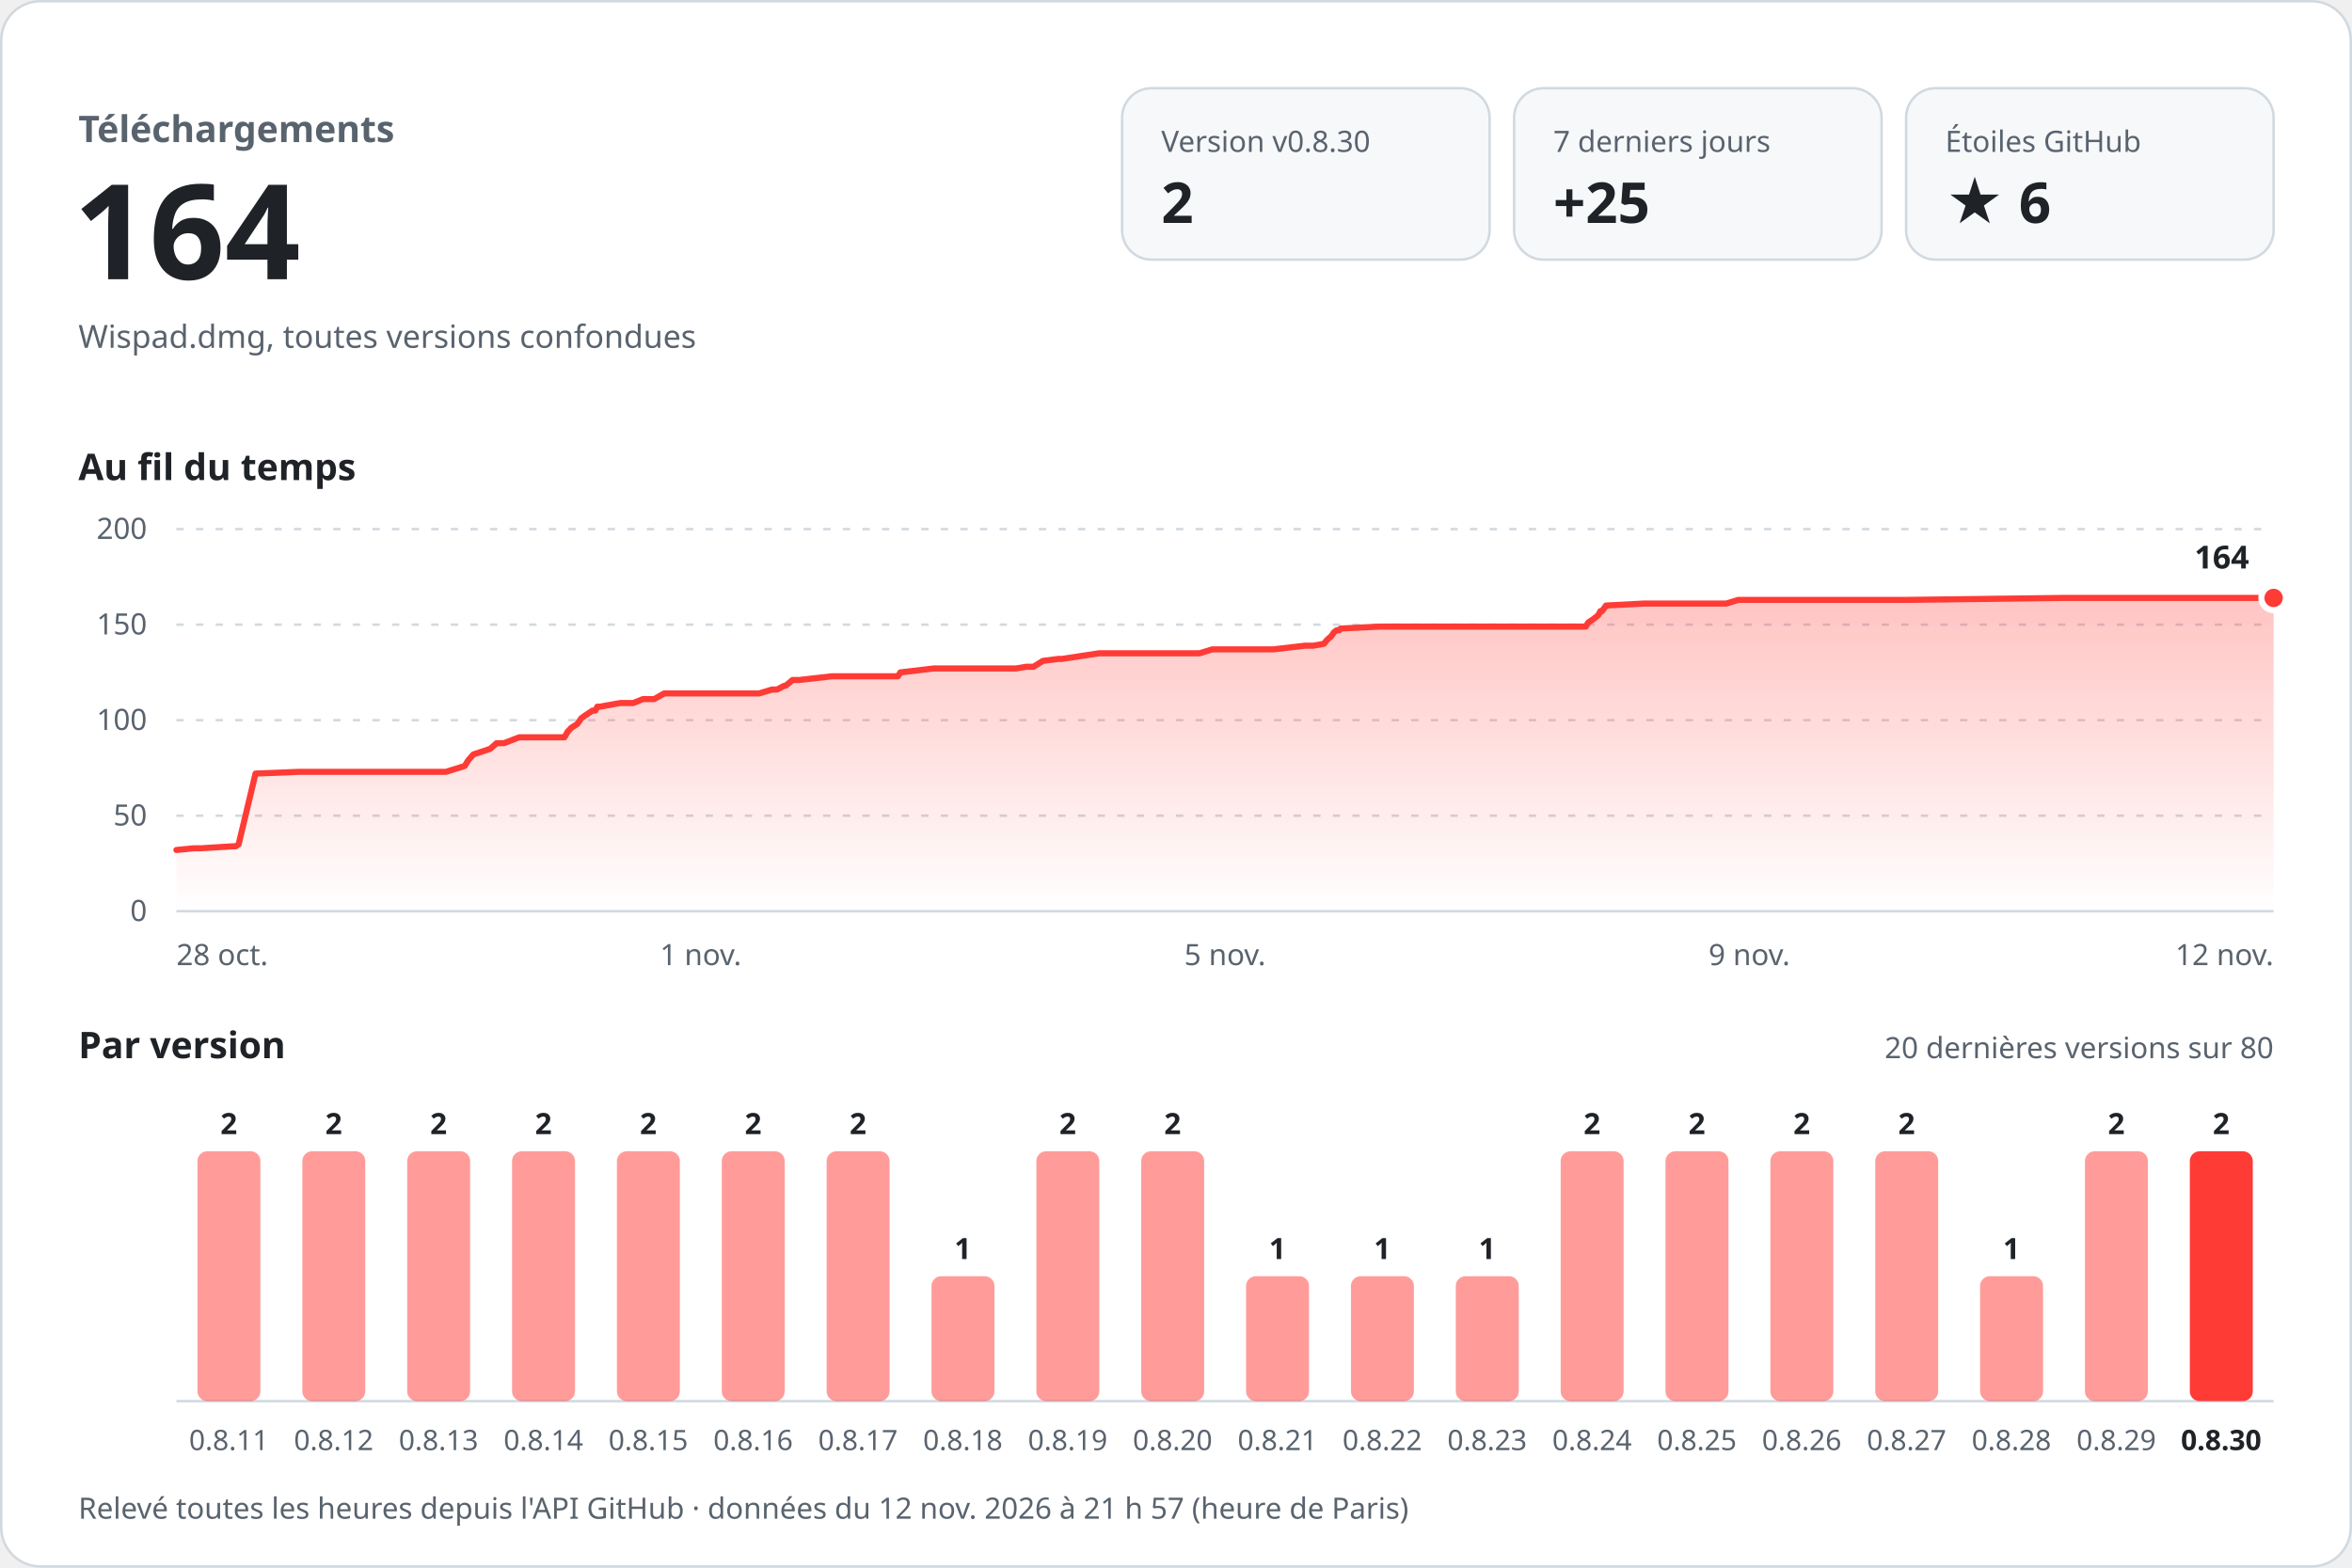
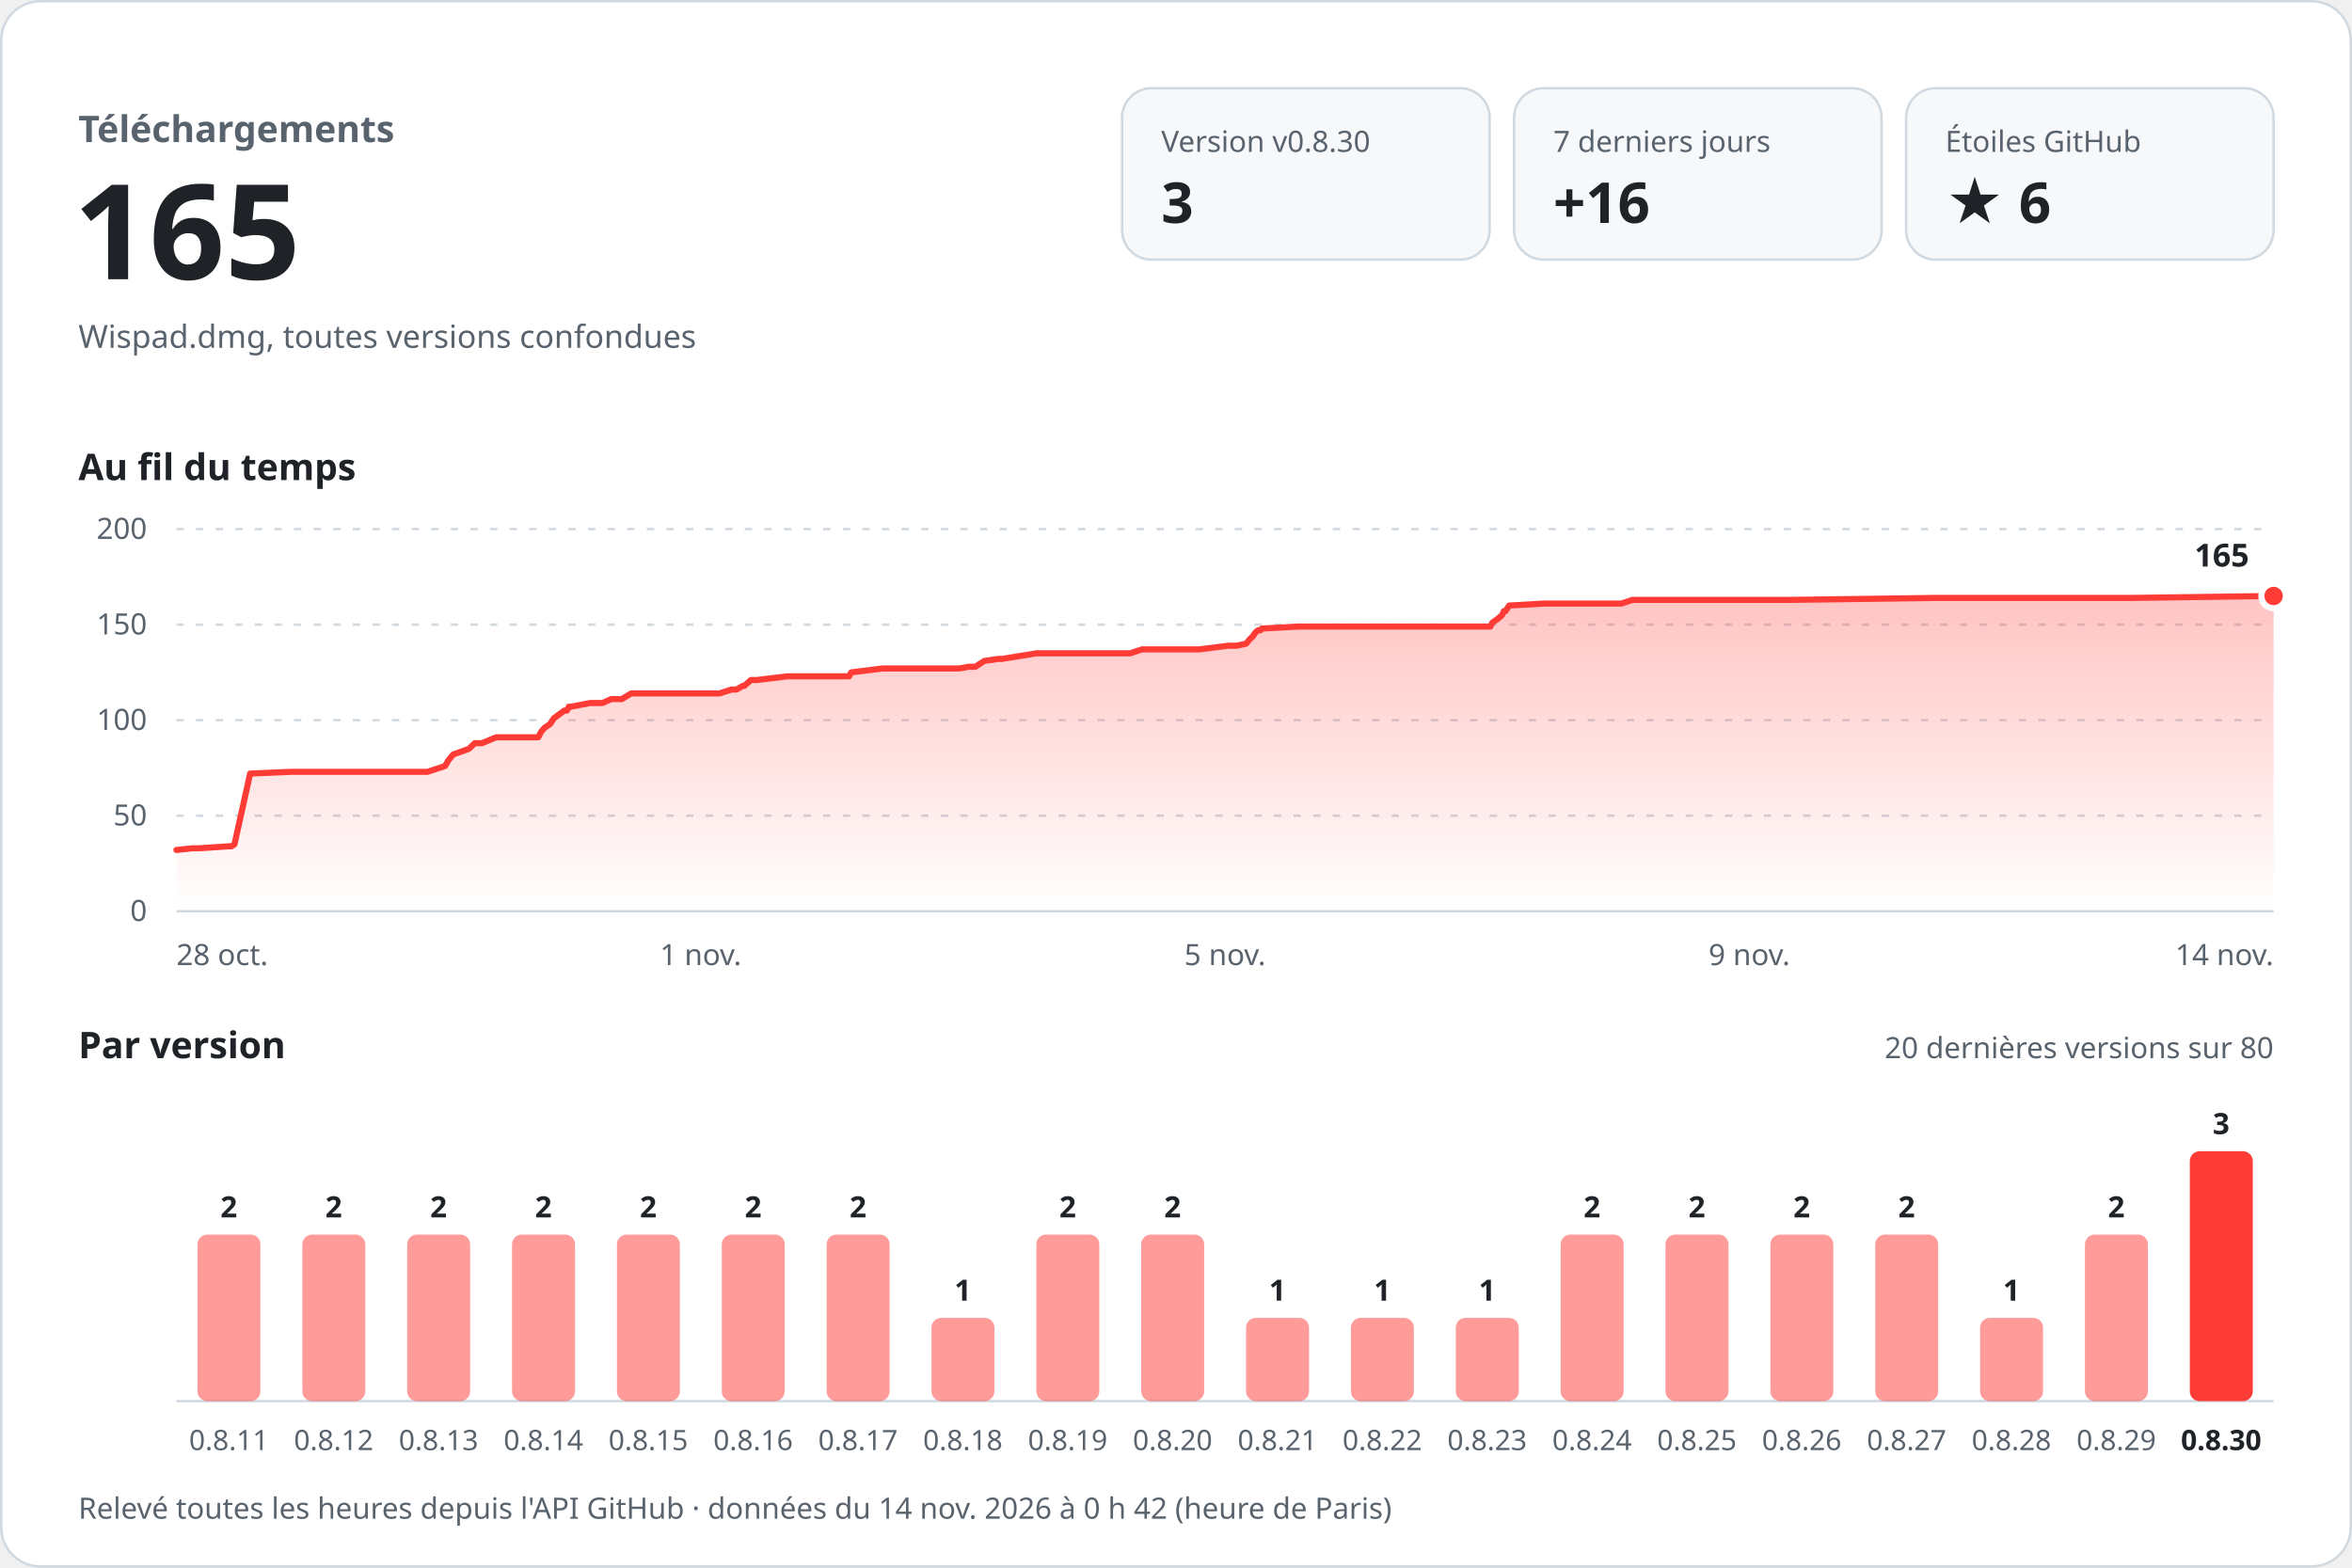
<svg xmlns="http://www.w3.org/2000/svg" width="960" height="640" viewBox="0 0 960 640" role="img" aria-labelledby="titre desc" font-family="-apple-system, BlinkMacSystemFont, 'Segoe UI', 'Noto Sans', Helvetica, Arial, sans-serif" style="font-variant-numeric: tabular-nums">
  <defs>
    <linearGradient id="aire" x1="0" y1="0" x2="0" y2="1">
      <stop offset="0" stop-color="#ff3b36" stop-opacity="0.30" />
      <stop offset="1" stop-color="#ff3b36" stop-opacity="0" />
    </linearGradient>
  </defs>
  <rect x="0.5" y="0.5" width="959" height="639" rx="16" fill="#ffffff" stroke="#d1d9e0" />
  <text x="32.0" y="58.0" font-size="15" font-weight="600" fill="#59636e" text-anchor="start">Téléchargements</text>
-   <text x="30.0" y="114.0" font-size="54" font-weight="700" fill="#1f2328" text-anchor="start">164</text>
+   <text x="30.0" y="114.0" font-size="54" font-weight="700" fill="#1f2328" text-anchor="start">165</text>
  <text x="32.0" y="142.0" font-size="13" font-weight="400" fill="#59636e" text-anchor="start">Wispad.dmg, toutes versions confondues</text>
  <rect x="458" y="36" width="150" height="70" rx="12" fill="#f6f8fa" stroke="#d1d9e0" />
  <text x="474.0" y="62.0" font-size="12" font-weight="500" fill="#59636e" text-anchor="start">Version v0.8.30</text>
-   <text x="474.0" y="91.0" font-size="23" font-weight="700" fill="#1f2328" text-anchor="start">2</text>
+   <text x="474.0" y="91.0" font-size="23" font-weight="700" fill="#1f2328" text-anchor="start">3</text>
  <rect x="618" y="36" width="150" height="70" rx="12" fill="#f6f8fa" stroke="#d1d9e0" />
  <text x="634.0" y="62.0" font-size="12" font-weight="500" fill="#59636e" text-anchor="start">7 derniers jours</text>
-   <text x="634.0" y="91.0" font-size="23" font-weight="700" fill="#1f2328" text-anchor="start">+25</text>
+   <text x="634.0" y="91.0" font-size="23" font-weight="700" fill="#1f2328" text-anchor="start">+16</text>
  <rect x="778" y="36" width="150" height="70" rx="12" fill="#f6f8fa" stroke="#d1d9e0" />
  <text x="794.0" y="62.0" font-size="12" font-weight="500" fill="#59636e" text-anchor="start">Étoiles GitHub</text>
  <text x="794.0" y="91.0" font-size="23" font-weight="700" fill="#1f2328" text-anchor="start">★ 6</text>
  <text x="32.0" y="196.0" font-size="15" font-weight="600" fill="#1f2328" text-anchor="start">Au fil du temps</text>
  <line x1="72" y1="372.0" x2="928" y2="372.0" stroke="#d1d9e0" />
  <text x="60.0" y="376.0" font-size="12" font-weight="400" fill="#59636e" text-anchor="end">0</text>
  <line x1="72" y1="333.0" x2="928" y2="333.0" stroke="#d1d9e0" stroke-dasharray="3 5" />
  <text x="60.0" y="337.0" font-size="12" font-weight="400" fill="#59636e" text-anchor="end">50</text>
  <line x1="72" y1="294.0" x2="928" y2="294.0" stroke="#d1d9e0" stroke-dasharray="3 5" />
  <text x="60.0" y="298.0" font-size="12" font-weight="400" fill="#59636e" text-anchor="end">100</text>
  <line x1="72" y1="255.0" x2="928" y2="255.0" stroke="#d1d9e0" stroke-dasharray="3 5" />
  <text x="60.0" y="259.0" font-size="12" font-weight="400" fill="#59636e" text-anchor="end">150</text>
  <line x1="72" y1="216.0" x2="928" y2="216.0" stroke="#d1d9e0" stroke-dasharray="3 5" />
  <text x="60.0" y="220.0" font-size="12" font-weight="400" fill="#59636e" text-anchor="end">200</text>
-   <path d="M72.0,347.0 L79.2,346.3 L82.1,346.3 L95.0,345.5 L96.2,345.5 L97.4,344.7 L104.3,315.8 L122.0,315.1 L137.8,315.1 L182.0,315.1 L189.7,312.7 L191.1,310.4 L193.2,308.0 L200.1,305.7 L202.7,303.4 L205.7,303.4 L211.9,301.0 L230.4,301.0 L231.7,298.7 L233.2,297.1 L235.6,295.6 L237.3,293.2 L238.4,292.4 L241.8,290.1 L243.0,290.1 L243.8,288.5 L244.8,288.5 L253.2,287.0 L258.5,287.0 L262.4,285.4 L267.0,285.4 L271.1,283.1 L309.8,283.1 L315.1,281.5 L317.2,281.5 L320.0,280.0 L320.6,280.0 L323.5,277.6 L326.2,277.6 L339.5,276.1 L366.5,276.1 L367.5,274.5 L381.1,272.9 L414.7,272.9 L418.9,272.2 L421.8,272.2 L425.7,269.8 L431.9,269.0 L433.4,269.0 L448.6,266.7 L489.6,266.7 L494.8,265.1 L519.8,265.1 L532.6,263.6 L536.1,263.6 L540.4,262.8 L541.7,261.2 L543.4,259.7 L544.5,258.1 L545.6,257.3 L546.6,257.3 L547.2,256.6 L563.2,255.8 L621.2,255.8 L647.3,255.8 L648.2,254.2 L650.4,252.7 L652.4,251.1 L653.2,249.5 L653.9,249.5 L655.5,247.2 L670.9,246.4 L704.6,246.4 L709.5,244.9 L778.6,244.9 L841.8,244.1 L861.6,244.1 L928.0,244.1 L928.0,372 L72.0,372 Z" fill="url(#aire)" />
-   <path d="M72.0,347.0 L79.2,346.3 L82.1,346.3 L95.0,345.5 L96.2,345.5 L97.4,344.7 L104.3,315.8 L122.0,315.1 L137.8,315.1 L182.0,315.1 L189.7,312.7 L191.1,310.4 L193.2,308.0 L200.1,305.7 L202.7,303.4 L205.7,303.4 L211.9,301.0 L230.4,301.0 L231.7,298.7 L233.2,297.1 L235.6,295.6 L237.3,293.2 L238.4,292.4 L241.8,290.1 L243.0,290.1 L243.8,288.5 L244.8,288.5 L253.2,287.0 L258.5,287.0 L262.4,285.4 L267.0,285.4 L271.1,283.1 L309.8,283.1 L315.1,281.5 L317.2,281.5 L320.0,280.0 L320.6,280.0 L323.5,277.6 L326.2,277.6 L339.5,276.1 L366.5,276.1 L367.5,274.5 L381.1,272.9 L414.7,272.9 L418.9,272.2 L421.8,272.2 L425.7,269.8 L431.9,269.0 L433.4,269.0 L448.6,266.7 L489.6,266.7 L494.8,265.1 L519.8,265.1 L532.6,263.6 L536.1,263.6 L540.4,262.8 L541.7,261.2 L543.4,259.7 L544.5,258.1 L545.6,257.3 L546.6,257.3 L547.2,256.6 L563.2,255.8 L621.2,255.8 L647.3,255.8 L648.2,254.2 L650.4,252.7 L652.4,251.1 L653.2,249.5 L653.9,249.5 L655.5,247.2 L670.9,246.4 L704.6,246.4 L709.5,244.9 L778.6,244.9 L841.8,244.1 L861.6,244.1 L928.0,244.1" fill="none" stroke="#ff3b36" stroke-width="2.5" stroke-linejoin="round" stroke-linecap="round" />
-   <circle cx="928.0" cy="244.1" r="5" fill="#ff3b36" stroke="#ffffff" stroke-width="2.5" />
-   <text x="918.0" y="232.1" font-size="13" font-weight="700" fill="#1f2328" text-anchor="end" stroke="#ffffff" stroke-width="8" stroke-linejoin="round" paint-order="stroke">164</text>
+   <path d="M72.0,347.0 L78.7,346.3 L81.4,346.3 L93.4,345.5 L94.5,345.5 L95.7,344.7 L102.1,315.8 L118.6,315.1 L133.3,315.1 L174.5,315.1 L181.7,312.7 L183.0,310.4 L185.0,308.0 L191.4,305.7 L193.8,303.4 L196.7,303.4 L202.5,301.0 L219.7,301.0 L220.9,298.7 L222.3,297.1 L224.5,295.6 L226.1,293.2 L227.2,292.4 L230.3,290.1 L231.4,290.1 L232.2,288.5 L233.1,288.5 L240.9,287.0 L245.9,287.0 L249.5,285.4 L253.8,285.4 L257.6,283.1 L293.6,283.1 L298.6,281.5 L300.6,281.5 L303.2,280.0 L303.8,280.0 L306.5,277.6 L309.0,277.6 L321.4,276.1 L346.6,276.1 L347.4,274.5 L360.2,272.9 L391.5,272.9 L395.4,272.2 L398.1,272.2 L401.8,269.8 L407.5,269.0 L408.9,269.0 L423.1,266.7 L461.3,266.7 L466.2,265.1 L489.5,265.1 L501.4,263.6 L504.7,263.6 L508.6,262.8 L509.9,261.2 L511.4,259.7 L512.5,258.1 L513.5,257.3 L514.5,257.3 L515.0,256.6 L529.9,255.8 L584.0,255.8 L608.3,255.8 L609.1,254.2 L611.2,252.7 L613.1,251.1 L613.8,249.5 L614.5,249.5 L616.0,247.2 L630.3,246.4 L661.8,246.4 L666.3,244.9 L730.7,244.9 L789.6,244.1 L808.1,244.1 L870.0,244.1 L928.0,243.3 L928.0,372 L72.0,372 Z" fill="url(#aire)" />
+   <path d="M72.0,347.0 L78.7,346.3 L81.4,346.3 L93.4,345.5 L94.5,345.5 L95.7,344.7 L102.1,315.8 L118.6,315.1 L133.3,315.1 L174.5,315.1 L181.7,312.7 L183.0,310.4 L185.0,308.0 L191.4,305.7 L193.8,303.4 L196.7,303.4 L202.5,301.0 L219.7,301.0 L220.9,298.7 L222.3,297.1 L224.5,295.6 L226.1,293.2 L227.2,292.4 L230.3,290.1 L231.4,290.1 L232.2,288.5 L233.1,288.5 L240.9,287.0 L245.9,287.0 L249.5,285.4 L253.8,285.4 L257.6,283.1 L293.6,283.1 L298.6,281.5 L300.6,281.5 L303.2,280.0 L303.8,280.0 L306.5,277.6 L309.0,277.6 L321.4,276.1 L346.6,276.1 L347.4,274.5 L360.2,272.9 L391.5,272.9 L395.4,272.2 L398.1,272.2 L401.8,269.8 L407.5,269.0 L408.9,269.0 L423.1,266.7 L461.3,266.7 L466.2,265.1 L489.5,265.1 L501.4,263.6 L504.7,263.6 L508.6,262.8 L509.9,261.2 L511.4,259.7 L512.5,258.1 L513.5,257.3 L514.5,257.3 L515.0,256.6 L529.9,255.8 L584.0,255.8 L608.3,255.8 L609.1,254.2 L611.2,252.7 L613.1,251.1 L613.8,249.5 L614.5,249.5 L616.0,247.2 L630.3,246.4 L661.8,246.4 L666.3,244.9 L730.7,244.9 L789.6,244.1 L808.1,244.1 L870.0,244.1 L928.0,243.3" fill="none" stroke="#ff3b36" stroke-width="2.5" stroke-linejoin="round" stroke-linecap="round" />
+   <circle cx="928.0" cy="243.3" r="5" fill="#ff3b36" stroke="#ffffff" stroke-width="2.5" />
+   <text x="918.0" y="231.3" font-size="13" font-weight="700" fill="#1f2328" text-anchor="end" stroke="#ffffff" stroke-width="8" stroke-linejoin="round" paint-order="stroke">165</text>
  <text x="72.0" y="394.0" font-size="12" font-weight="400" fill="#59636e" text-anchor="start">28 oct.</text>
  <text x="286.0" y="394.0" font-size="12" font-weight="400" fill="#59636e" text-anchor="middle">1 nov.</text>
  <text x="500.0" y="394.0" font-size="12" font-weight="400" fill="#59636e" text-anchor="middle">5 nov.</text>
  <text x="714.0" y="394.0" font-size="12" font-weight="400" fill="#59636e" text-anchor="middle">9 nov.</text>
-   <text x="928.0" y="394.0" font-size="12" font-weight="400" fill="#59636e" text-anchor="end">12 nov.</text>
+   <text x="928.0" y="394.0" font-size="12" font-weight="400" fill="#59636e" text-anchor="end">14 nov.</text>
  <text x="32.0" y="432.0" font-size="15" font-weight="600" fill="#1f2328" text-anchor="start">Par version</text>
  <text x="928.0" y="432.0" font-size="12" font-weight="400" fill="#59636e" text-anchor="end">20 dernières versions sur 80</text>
  <line x1="72" y1="572" x2="928" y2="572" stroke="#d1d9e0" />
-   <rect x="80.6" y="470.0" width="25.7" height="102.0" rx="4.0" fill="#ff3b36" fill-opacity="0.5" />
-   <text x="93.4" y="463.0" font-size="12" font-weight="600" fill="#1f2328" text-anchor="middle">2</text>
+   <rect x="80.6" y="504.0" width="25.7" height="68.0" rx="4.0" fill="#ff3b36" fill-opacity="0.5" />
+   <text x="93.4" y="497.0" font-size="12" font-weight="600" fill="#1f2328" text-anchor="middle">2</text>
  <text x="93.4" y="592.0" font-size="11.5" font-weight="400" fill="#59636e" text-anchor="middle">0.8.11</text>
-   <rect x="123.4" y="470.0" width="25.7" height="102.0" rx="4.0" fill="#ff3b36" fill-opacity="0.5" />
-   <text x="136.2" y="463.0" font-size="12" font-weight="600" fill="#1f2328" text-anchor="middle">2</text>
+   <rect x="123.4" y="504.0" width="25.7" height="68.0" rx="4.0" fill="#ff3b36" fill-opacity="0.5" />
+   <text x="136.2" y="497.0" font-size="12" font-weight="600" fill="#1f2328" text-anchor="middle">2</text>
  <text x="136.2" y="592.0" font-size="11.5" font-weight="400" fill="#59636e" text-anchor="middle">0.8.12</text>
-   <rect x="166.2" y="470.0" width="25.7" height="102.0" rx="4.0" fill="#ff3b36" fill-opacity="0.5" />
-   <text x="179.0" y="463.0" font-size="12" font-weight="600" fill="#1f2328" text-anchor="middle">2</text>
+   <rect x="166.2" y="504.0" width="25.7" height="68.0" rx="4.0" fill="#ff3b36" fill-opacity="0.5" />
+   <text x="179.0" y="497.0" font-size="12" font-weight="600" fill="#1f2328" text-anchor="middle">2</text>
  <text x="179.0" y="592.0" font-size="11.5" font-weight="400" fill="#59636e" text-anchor="middle">0.8.13</text>
-   <rect x="209.0" y="470.0" width="25.7" height="102.0" rx="4.0" fill="#ff3b36" fill-opacity="0.5" />
-   <text x="221.8" y="463.0" font-size="12" font-weight="600" fill="#1f2328" text-anchor="middle">2</text>
+   <rect x="209.0" y="504.0" width="25.7" height="68.0" rx="4.0" fill="#ff3b36" fill-opacity="0.5" />
+   <text x="221.8" y="497.0" font-size="12" font-weight="600" fill="#1f2328" text-anchor="middle">2</text>
  <text x="221.8" y="592.0" font-size="11.5" font-weight="400" fill="#59636e" text-anchor="middle">0.8.14</text>
-   <rect x="251.8" y="470.0" width="25.7" height="102.0" rx="4.0" fill="#ff3b36" fill-opacity="0.5" />
-   <text x="264.6" y="463.0" font-size="12" font-weight="600" fill="#1f2328" text-anchor="middle">2</text>
+   <rect x="251.8" y="504.0" width="25.7" height="68.0" rx="4.0" fill="#ff3b36" fill-opacity="0.5" />
+   <text x="264.6" y="497.0" font-size="12" font-weight="600" fill="#1f2328" text-anchor="middle">2</text>
  <text x="264.6" y="592.0" font-size="11.5" font-weight="400" fill="#59636e" text-anchor="middle">0.8.15</text>
-   <rect x="294.6" y="470.0" width="25.7" height="102.0" rx="4.0" fill="#ff3b36" fill-opacity="0.5" />
-   <text x="307.4" y="463.0" font-size="12" font-weight="600" fill="#1f2328" text-anchor="middle">2</text>
+   <rect x="294.6" y="504.0" width="25.7" height="68.0" rx="4.0" fill="#ff3b36" fill-opacity="0.5" />
+   <text x="307.4" y="497.0" font-size="12" font-weight="600" fill="#1f2328" text-anchor="middle">2</text>
  <text x="307.4" y="592.0" font-size="11.5" font-weight="400" fill="#59636e" text-anchor="middle">0.8.16</text>
-   <rect x="337.4" y="470.0" width="25.7" height="102.0" rx="4.0" fill="#ff3b36" fill-opacity="0.5" />
-   <text x="350.2" y="463.0" font-size="12" font-weight="600" fill="#1f2328" text-anchor="middle">2</text>
+   <rect x="337.4" y="504.0" width="25.7" height="68.0" rx="4.0" fill="#ff3b36" fill-opacity="0.5" />
+   <text x="350.2" y="497.0" font-size="12" font-weight="600" fill="#1f2328" text-anchor="middle">2</text>
  <text x="350.2" y="592.0" font-size="11.5" font-weight="400" fill="#59636e" text-anchor="middle">0.8.17</text>
-   <rect x="380.2" y="521.0" width="25.7" height="51.0" rx="4.0" fill="#ff3b36" fill-opacity="0.5" />
-   <text x="393.0" y="514.0" font-size="12" font-weight="600" fill="#1f2328" text-anchor="middle">1</text>
+   <rect x="380.2" y="538.0" width="25.7" height="34.0" rx="4.0" fill="#ff3b36" fill-opacity="0.5" />
+   <text x="393.0" y="531.0" font-size="12" font-weight="600" fill="#1f2328" text-anchor="middle">1</text>
  <text x="393.0" y="592.0" font-size="11.5" font-weight="400" fill="#59636e" text-anchor="middle">0.8.18</text>
-   <rect x="423.0" y="470.0" width="25.7" height="102.0" rx="4.0" fill="#ff3b36" fill-opacity="0.5" />
-   <text x="435.8" y="463.0" font-size="12" font-weight="600" fill="#1f2328" text-anchor="middle">2</text>
+   <rect x="423.0" y="504.0" width="25.7" height="68.0" rx="4.0" fill="#ff3b36" fill-opacity="0.5" />
+   <text x="435.8" y="497.0" font-size="12" font-weight="600" fill="#1f2328" text-anchor="middle">2</text>
  <text x="435.8" y="592.0" font-size="11.5" font-weight="400" fill="#59636e" text-anchor="middle">0.8.19</text>
-   <rect x="465.8" y="470.0" width="25.7" height="102.0" rx="4.0" fill="#ff3b36" fill-opacity="0.5" />
-   <text x="478.6" y="463.0" font-size="12" font-weight="600" fill="#1f2328" text-anchor="middle">2</text>
+   <rect x="465.8" y="504.0" width="25.7" height="68.0" rx="4.0" fill="#ff3b36" fill-opacity="0.5" />
+   <text x="478.6" y="497.0" font-size="12" font-weight="600" fill="#1f2328" text-anchor="middle">2</text>
  <text x="478.6" y="592.0" font-size="11.5" font-weight="400" fill="#59636e" text-anchor="middle">0.8.20</text>
-   <rect x="508.6" y="521.0" width="25.7" height="51.0" rx="4.0" fill="#ff3b36" fill-opacity="0.5" />
-   <text x="521.4" y="514.0" font-size="12" font-weight="600" fill="#1f2328" text-anchor="middle">1</text>
+   <rect x="508.6" y="538.0" width="25.7" height="34.0" rx="4.0" fill="#ff3b36" fill-opacity="0.5" />
+   <text x="521.4" y="531.0" font-size="12" font-weight="600" fill="#1f2328" text-anchor="middle">1</text>
  <text x="521.4" y="592.0" font-size="11.5" font-weight="400" fill="#59636e" text-anchor="middle">0.8.21</text>
-   <rect x="551.4" y="521.0" width="25.7" height="51.0" rx="4.0" fill="#ff3b36" fill-opacity="0.5" />
-   <text x="564.2" y="514.0" font-size="12" font-weight="600" fill="#1f2328" text-anchor="middle">1</text>
+   <rect x="551.4" y="538.0" width="25.7" height="34.0" rx="4.0" fill="#ff3b36" fill-opacity="0.5" />
+   <text x="564.2" y="531.0" font-size="12" font-weight="600" fill="#1f2328" text-anchor="middle">1</text>
  <text x="564.2" y="592.0" font-size="11.5" font-weight="400" fill="#59636e" text-anchor="middle">0.8.22</text>
-   <rect x="594.2" y="521.0" width="25.7" height="51.0" rx="4.0" fill="#ff3b36" fill-opacity="0.5" />
-   <text x="607.0" y="514.0" font-size="12" font-weight="600" fill="#1f2328" text-anchor="middle">1</text>
+   <rect x="594.2" y="538.0" width="25.7" height="34.0" rx="4.0" fill="#ff3b36" fill-opacity="0.5" />
+   <text x="607.0" y="531.0" font-size="12" font-weight="600" fill="#1f2328" text-anchor="middle">1</text>
  <text x="607.0" y="592.0" font-size="11.5" font-weight="400" fill="#59636e" text-anchor="middle">0.8.23</text>
-   <rect x="637.0" y="470.0" width="25.7" height="102.0" rx="4.0" fill="#ff3b36" fill-opacity="0.5" />
-   <text x="649.8" y="463.0" font-size="12" font-weight="600" fill="#1f2328" text-anchor="middle">2</text>
+   <rect x="637.0" y="504.0" width="25.7" height="68.0" rx="4.0" fill="#ff3b36" fill-opacity="0.5" />
+   <text x="649.8" y="497.0" font-size="12" font-weight="600" fill="#1f2328" text-anchor="middle">2</text>
  <text x="649.8" y="592.0" font-size="11.5" font-weight="400" fill="#59636e" text-anchor="middle">0.8.24</text>
-   <rect x="679.8" y="470.0" width="25.7" height="102.0" rx="4.0" fill="#ff3b36" fill-opacity="0.5" />
-   <text x="692.6" y="463.0" font-size="12" font-weight="600" fill="#1f2328" text-anchor="middle">2</text>
+   <rect x="679.8" y="504.0" width="25.7" height="68.0" rx="4.0" fill="#ff3b36" fill-opacity="0.5" />
+   <text x="692.6" y="497.0" font-size="12" font-weight="600" fill="#1f2328" text-anchor="middle">2</text>
  <text x="692.6" y="592.0" font-size="11.5" font-weight="400" fill="#59636e" text-anchor="middle">0.8.25</text>
-   <rect x="722.6" y="470.0" width="25.7" height="102.0" rx="4.0" fill="#ff3b36" fill-opacity="0.5" />
-   <text x="735.4" y="463.0" font-size="12" font-weight="600" fill="#1f2328" text-anchor="middle">2</text>
+   <rect x="722.6" y="504.0" width="25.7" height="68.0" rx="4.0" fill="#ff3b36" fill-opacity="0.5" />
+   <text x="735.4" y="497.0" font-size="12" font-weight="600" fill="#1f2328" text-anchor="middle">2</text>
  <text x="735.4" y="592.0" font-size="11.5" font-weight="400" fill="#59636e" text-anchor="middle">0.8.26</text>
-   <rect x="765.4" y="470.0" width="25.7" height="102.0" rx="4.0" fill="#ff3b36" fill-opacity="0.5" />
-   <text x="778.2" y="463.0" font-size="12" font-weight="600" fill="#1f2328" text-anchor="middle">2</text>
+   <rect x="765.4" y="504.0" width="25.7" height="68.0" rx="4.0" fill="#ff3b36" fill-opacity="0.5" />
+   <text x="778.2" y="497.0" font-size="12" font-weight="600" fill="#1f2328" text-anchor="middle">2</text>
  <text x="778.2" y="592.0" font-size="11.5" font-weight="400" fill="#59636e" text-anchor="middle">0.8.27</text>
-   <rect x="808.2" y="521.0" width="25.7" height="51.0" rx="4.0" fill="#ff3b36" fill-opacity="0.5" />
-   <text x="821.0" y="514.0" font-size="12" font-weight="600" fill="#1f2328" text-anchor="middle">1</text>
+   <rect x="808.2" y="538.0" width="25.7" height="34.0" rx="4.0" fill="#ff3b36" fill-opacity="0.5" />
+   <text x="821.0" y="531.0" font-size="12" font-weight="600" fill="#1f2328" text-anchor="middle">1</text>
  <text x="821.0" y="592.0" font-size="11.5" font-weight="400" fill="#59636e" text-anchor="middle">0.8.28</text>
-   <rect x="851.0" y="470.0" width="25.7" height="102.0" rx="4.0" fill="#ff3b36" fill-opacity="0.5" />
-   <text x="863.8" y="463.0" font-size="12" font-weight="600" fill="#1f2328" text-anchor="middle">2</text>
+   <rect x="851.0" y="504.0" width="25.7" height="68.0" rx="4.0" fill="#ff3b36" fill-opacity="0.5" />
+   <text x="863.8" y="497.0" font-size="12" font-weight="600" fill="#1f2328" text-anchor="middle">2</text>
  <text x="863.8" y="592.0" font-size="11.5" font-weight="400" fill="#59636e" text-anchor="middle">0.8.29</text>
  <rect x="893.8" y="470.0" width="25.7" height="102.0" rx="4.0" fill="#ff3b36" fill-opacity="1" />
-   <text x="906.6" y="463.0" font-size="12" font-weight="600" fill="#1f2328" text-anchor="middle">2</text>
+   <text x="906.6" y="463.0" font-size="12" font-weight="600" fill="#1f2328" text-anchor="middle">3</text>
  <text x="906.6" y="592.0" font-size="11.5" font-weight="600" fill="#1f2328" text-anchor="middle">0.8.30</text>
-   <text x="32.0" y="620.0" font-size="12" font-weight="400" fill="#59636e" text-anchor="start">Relevé toutes les heures depuis l'API GitHub · données du 12 nov. 2026 à 21 h 57 (heure de Paris)</text>
+   <text x="32.0" y="620.0" font-size="12" font-weight="400" fill="#59636e" text-anchor="start">Relevé toutes les heures depuis l'API GitHub · données du 14 nov. 2026 à 0 h 42 (heure de Paris)</text>
</svg>
